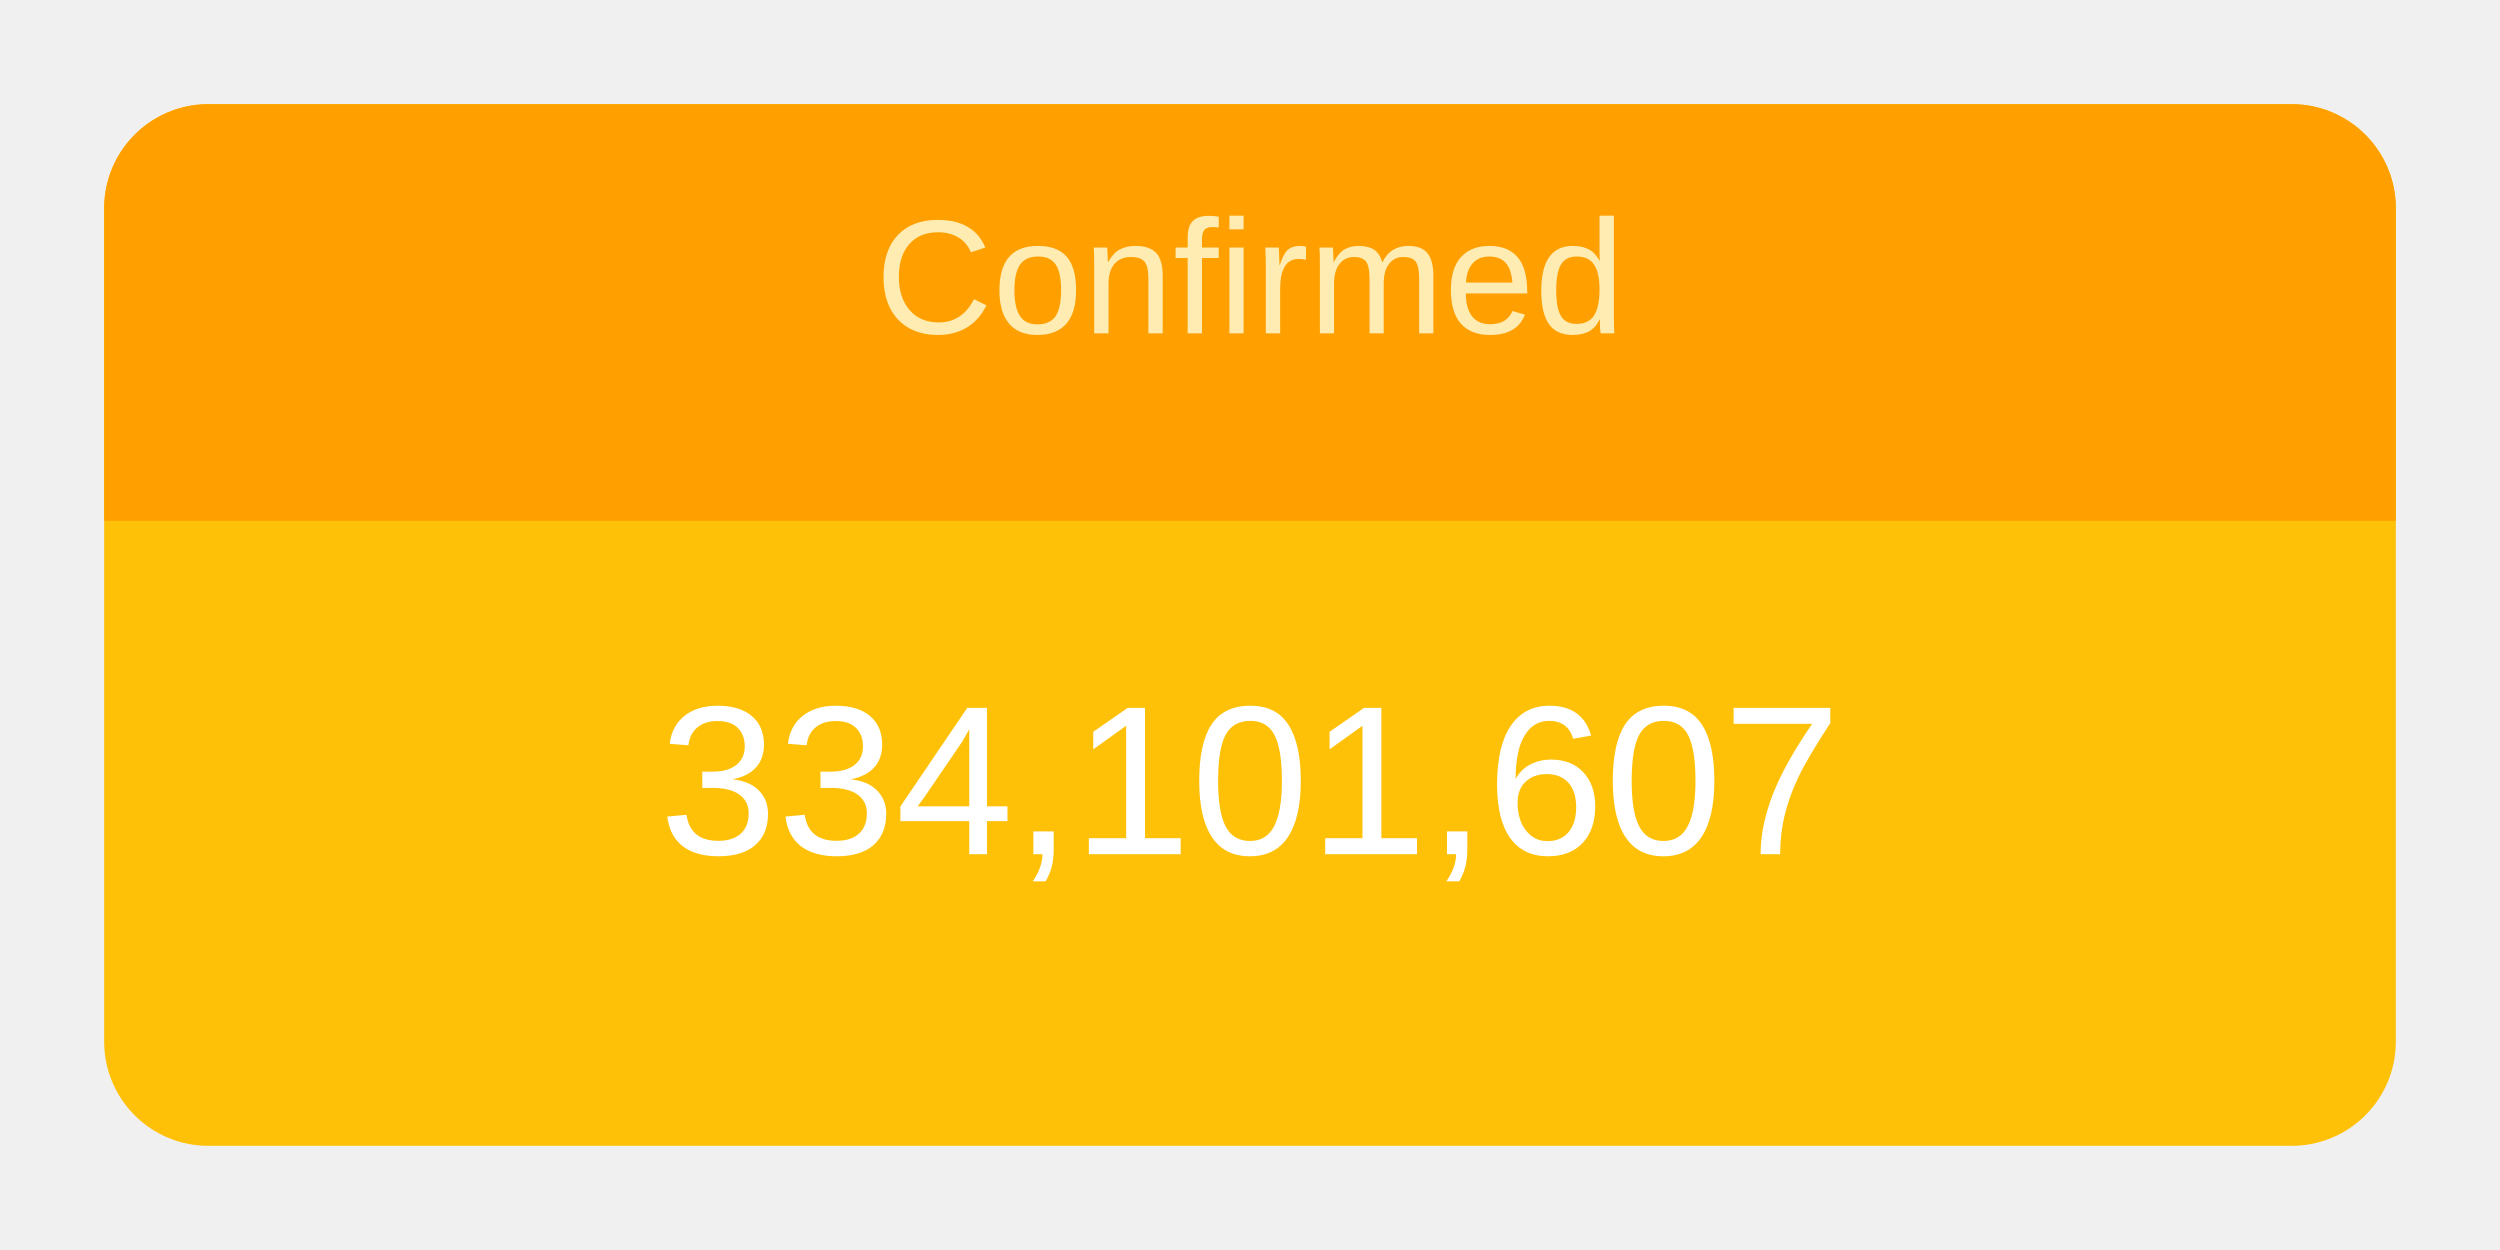
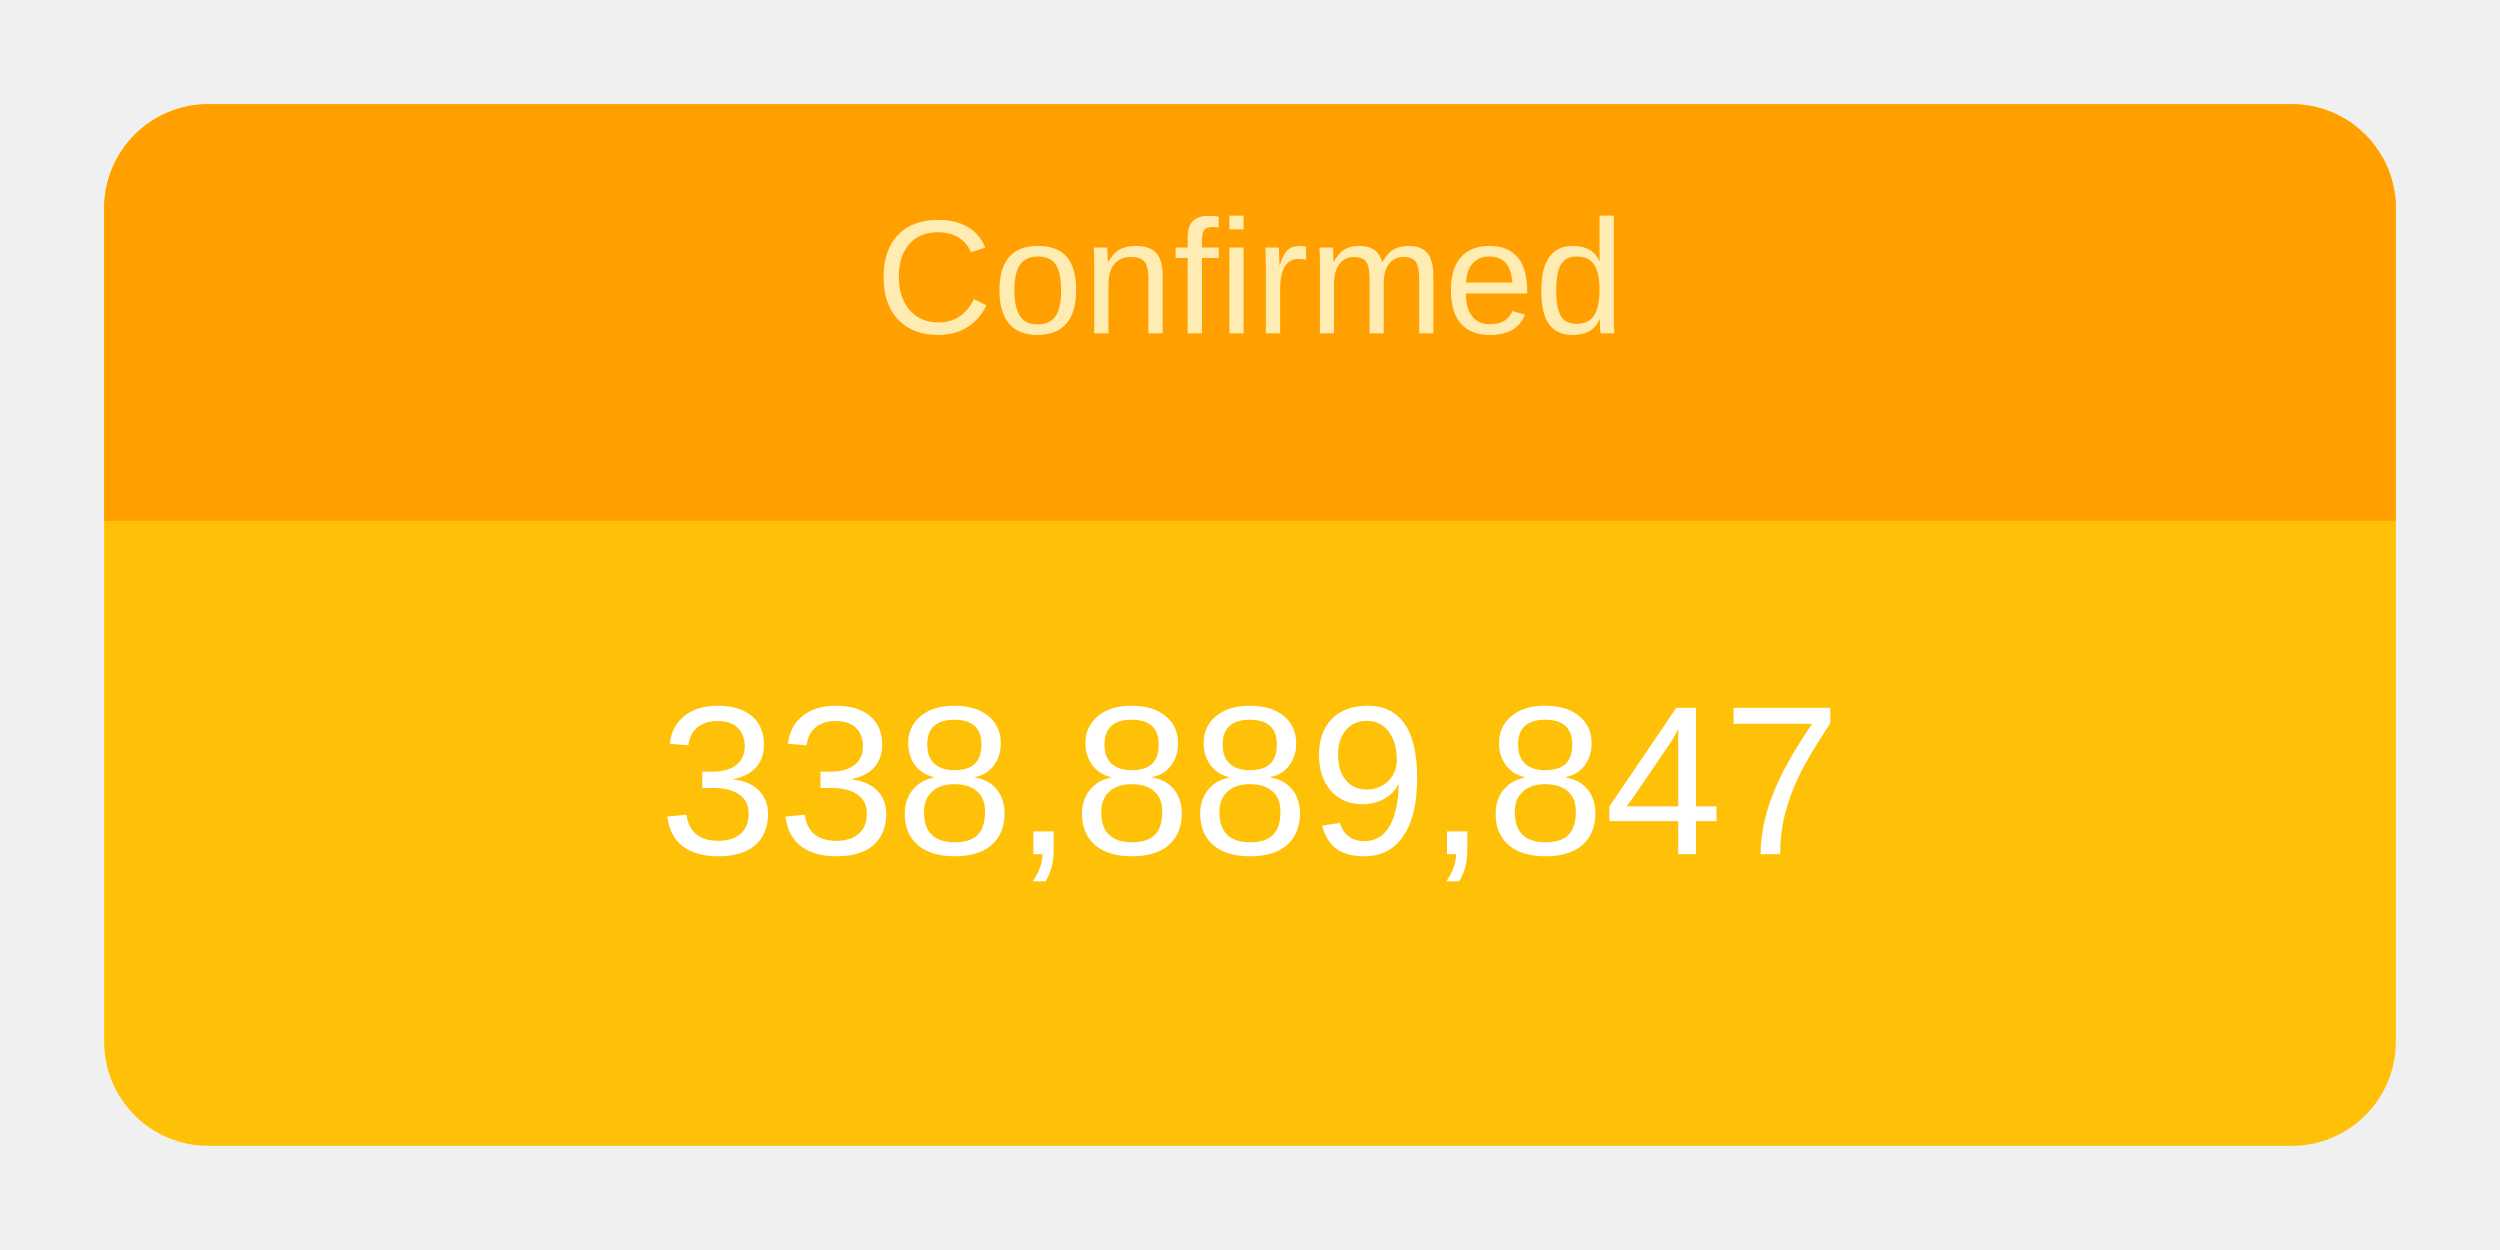
<svg xmlns="http://www.w3.org/2000/svg" height="120" viewBox="" width="240">
  <g transform="translate(10,10)">
    <rect rx="10" ry="10" width="220" height="100" style="fill: #ffc107; stroke-width: 5;" />
    <svg width="220" height="100">
      <text x="50%" y="72%" alignment-baseline="middle" text-anchor="middle" fill="white" font-size="1.7em" font-family="Arial, Helvetica, sans-serif">
-         334,101,607
+         338,889,847
      </text>
    </svg>
    <path fill="#FFA000" d=" M 210 0              a 10 10 0 0 1 10 10              v 30             h-220             v-30             a 10 10 0 0 1 10 -10" />
    <svg width="220" height="40">
      <text x="50%" y="55%" alignment-baseline="middle" text-anchor="middle" fill="#FFECB3" font-size="1.3em" font-family="Arial, Helvetica, sans-serif">
        Confirmed
      </text>
    </svg>
  </g>
</svg>
